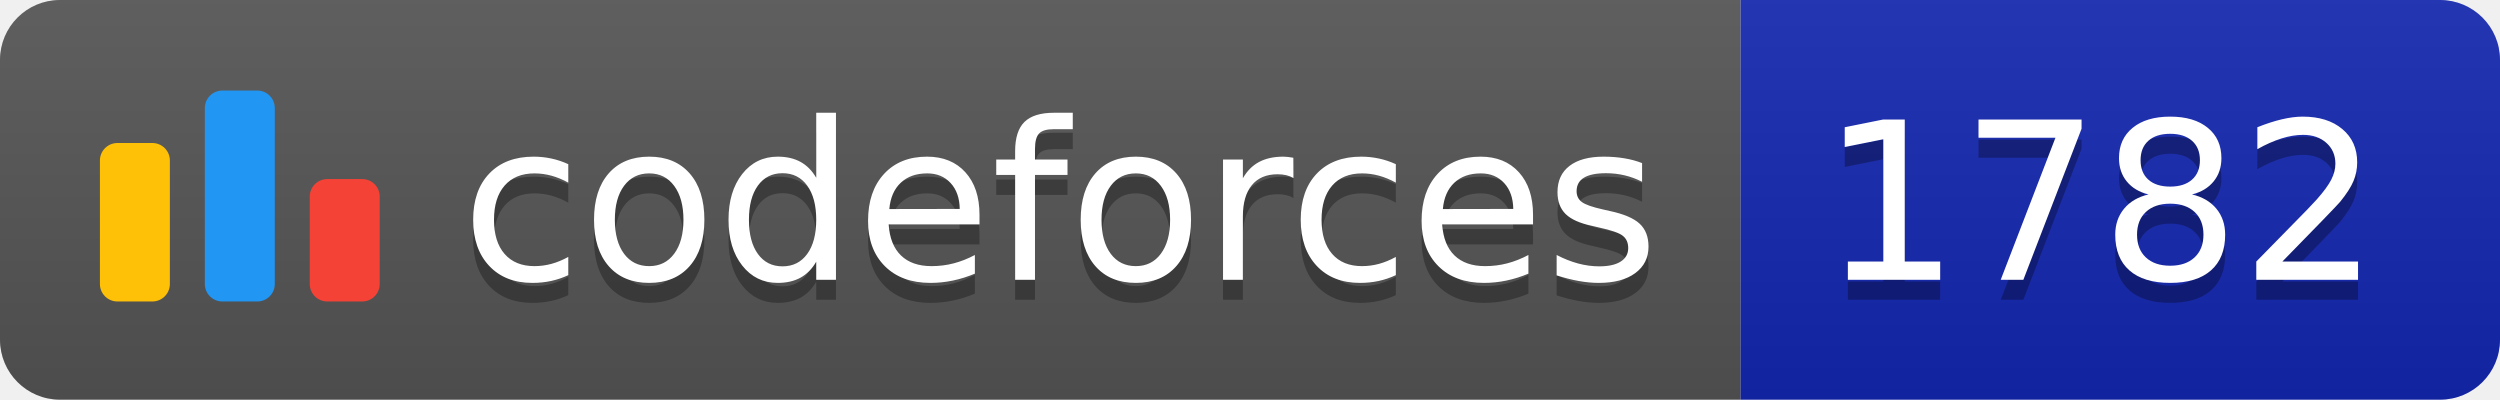
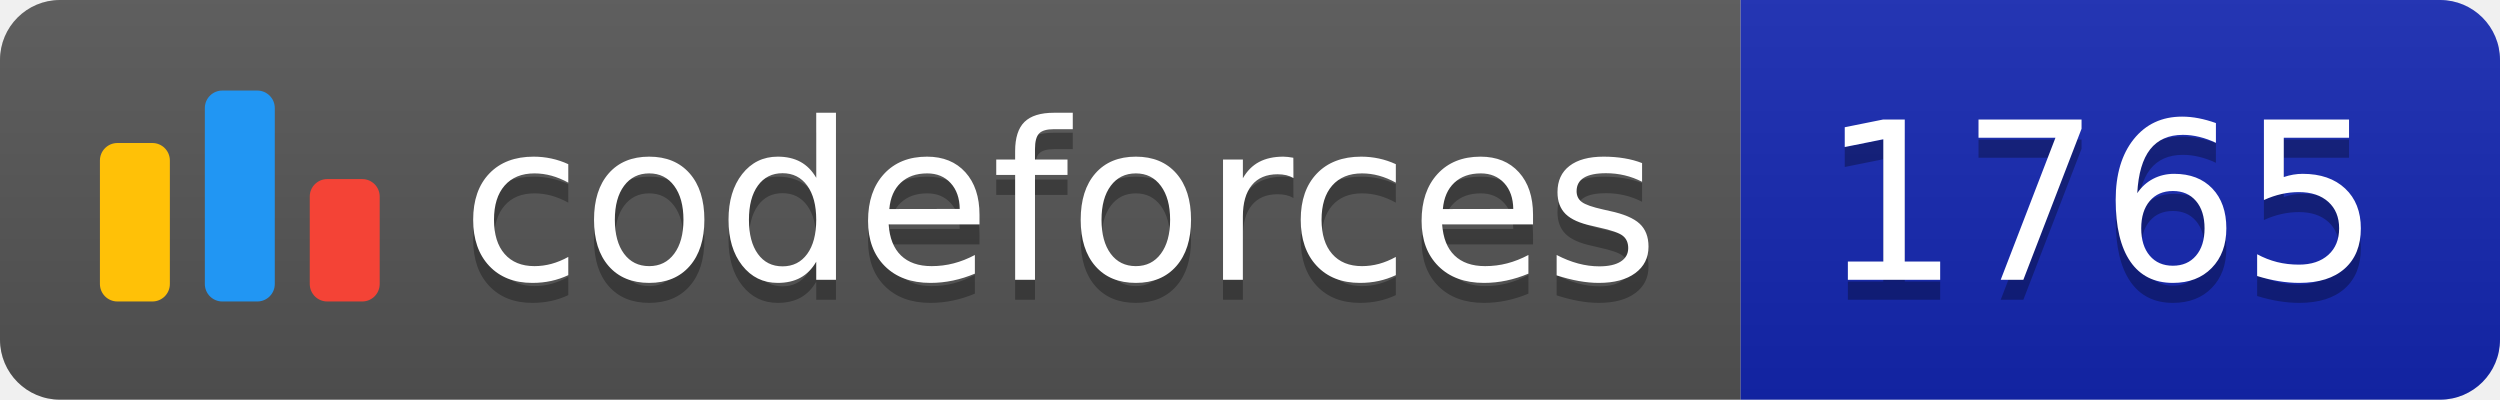
<svg xmlns="http://www.w3.org/2000/svg" width="125.1" height="20">
  <linearGradient id="smooth" x2="0" y2="100%">
    <stop offset="0" stop-color="#bbb" stop-opacity=".1" />
    <stop offset="1" stop-opacity=".1" />
  </linearGradient>
  <clipPath id="round">
    <rect width="125.1" height="20" rx="3" fill="#fff" />
  </clipPath>
  <g clip-path="url(#round)">
    <rect width="87.1" height="20" fill="#555" />
    <rect x="87.1" width="38.0" height="20" fill="#1427B2" />
    <rect width="125.1" height="20" fill="url(#smooth)" />
  </g>
  <g fill="#fff" text-anchor="middle" font-family="DejaVu Sans,Verdana,Geneva,sans-serif" font-size="110">
    <svg x="5" y="3" class="logo" width="14" height="14" viewBox="0 0 32 25" fill="none">
      <rect y="6" width="8" height="18.125" rx="2" fill="#FFC107" />
      <rect x="24" y="10.125" width="8" height="14" rx="2" fill="#F44336" />
      <rect x="12" width="8" height="24.125" rx="2" fill="#2196F3" />
    </svg>
    <text x="530.5" y="150" fill="#010101" fill-opacity=".3" transform="scale(0.1)" textLength="601.0" lengthAdjust="spacing">codeforces
        </text>
    <text x="530.5" y="140" transform="scale(0.1)" textLength="601.0" lengthAdjust="spacing">codeforces</text>
-     <text x="1051.0" y="150" fill="#010101" fill-opacity=".3" transform="scale(0.1)" textLength="280.0" lengthAdjust="spacing">1782
+     <text x="1051.0" y="150" fill="#010101" fill-opacity=".3" transform="scale(0.1)" textLength="280.0" lengthAdjust="spacing">1765
        </text>
-     <text x="1051.0" y="140" transform="scale(0.1)" textLength="280.0" lengthAdjust="spacing">1782</text>
+     <text x="1051.0" y="140" transform="scale(0.1)" textLength="280.0" lengthAdjust="spacing">1765</text>
  </g>
</svg>
